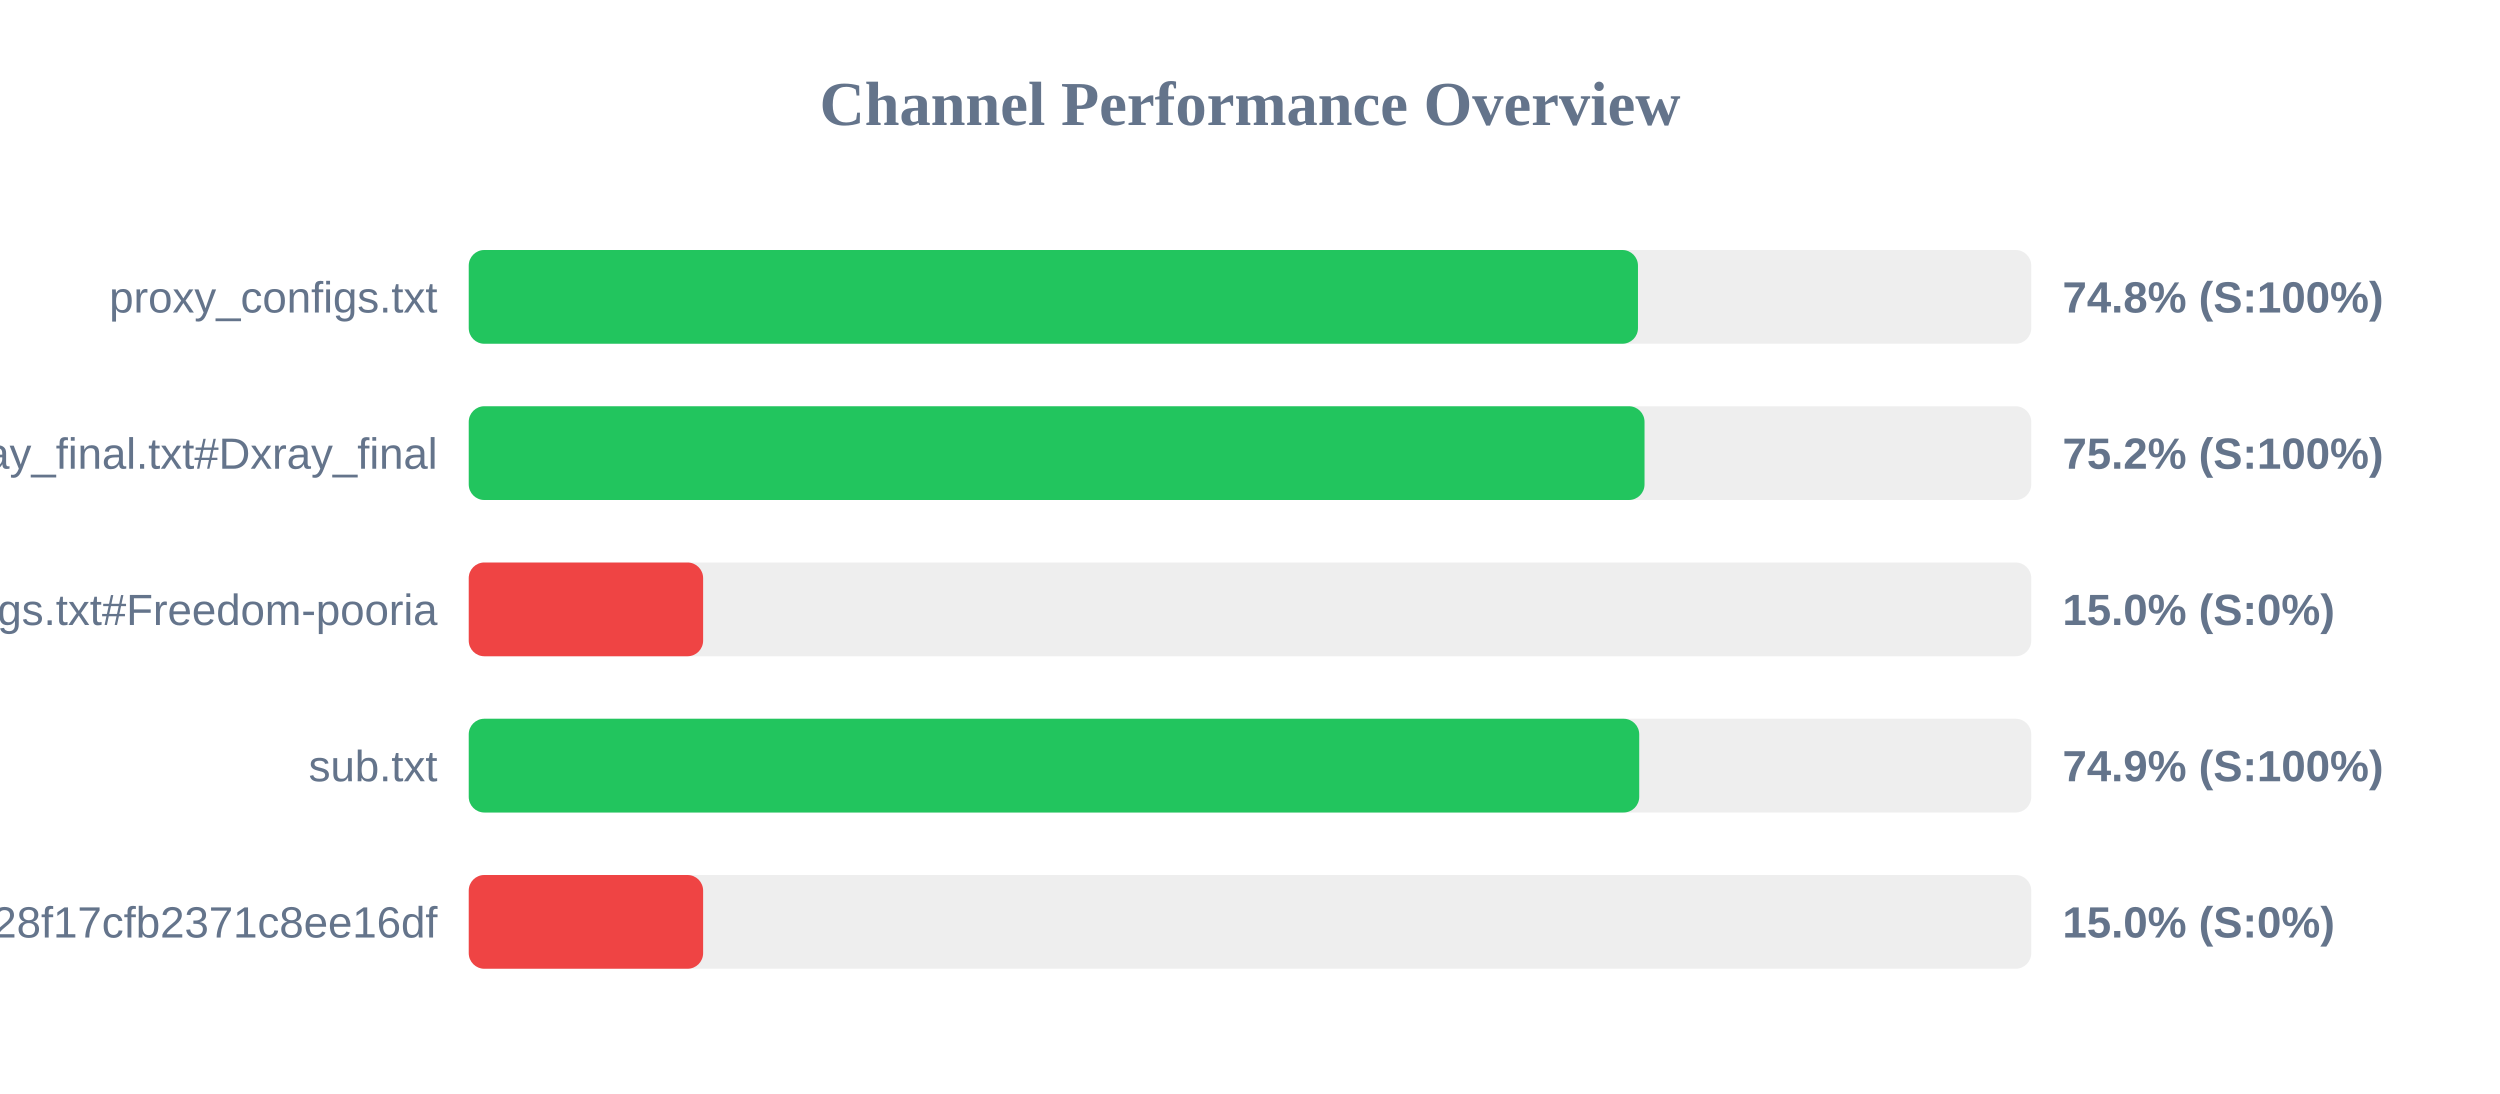
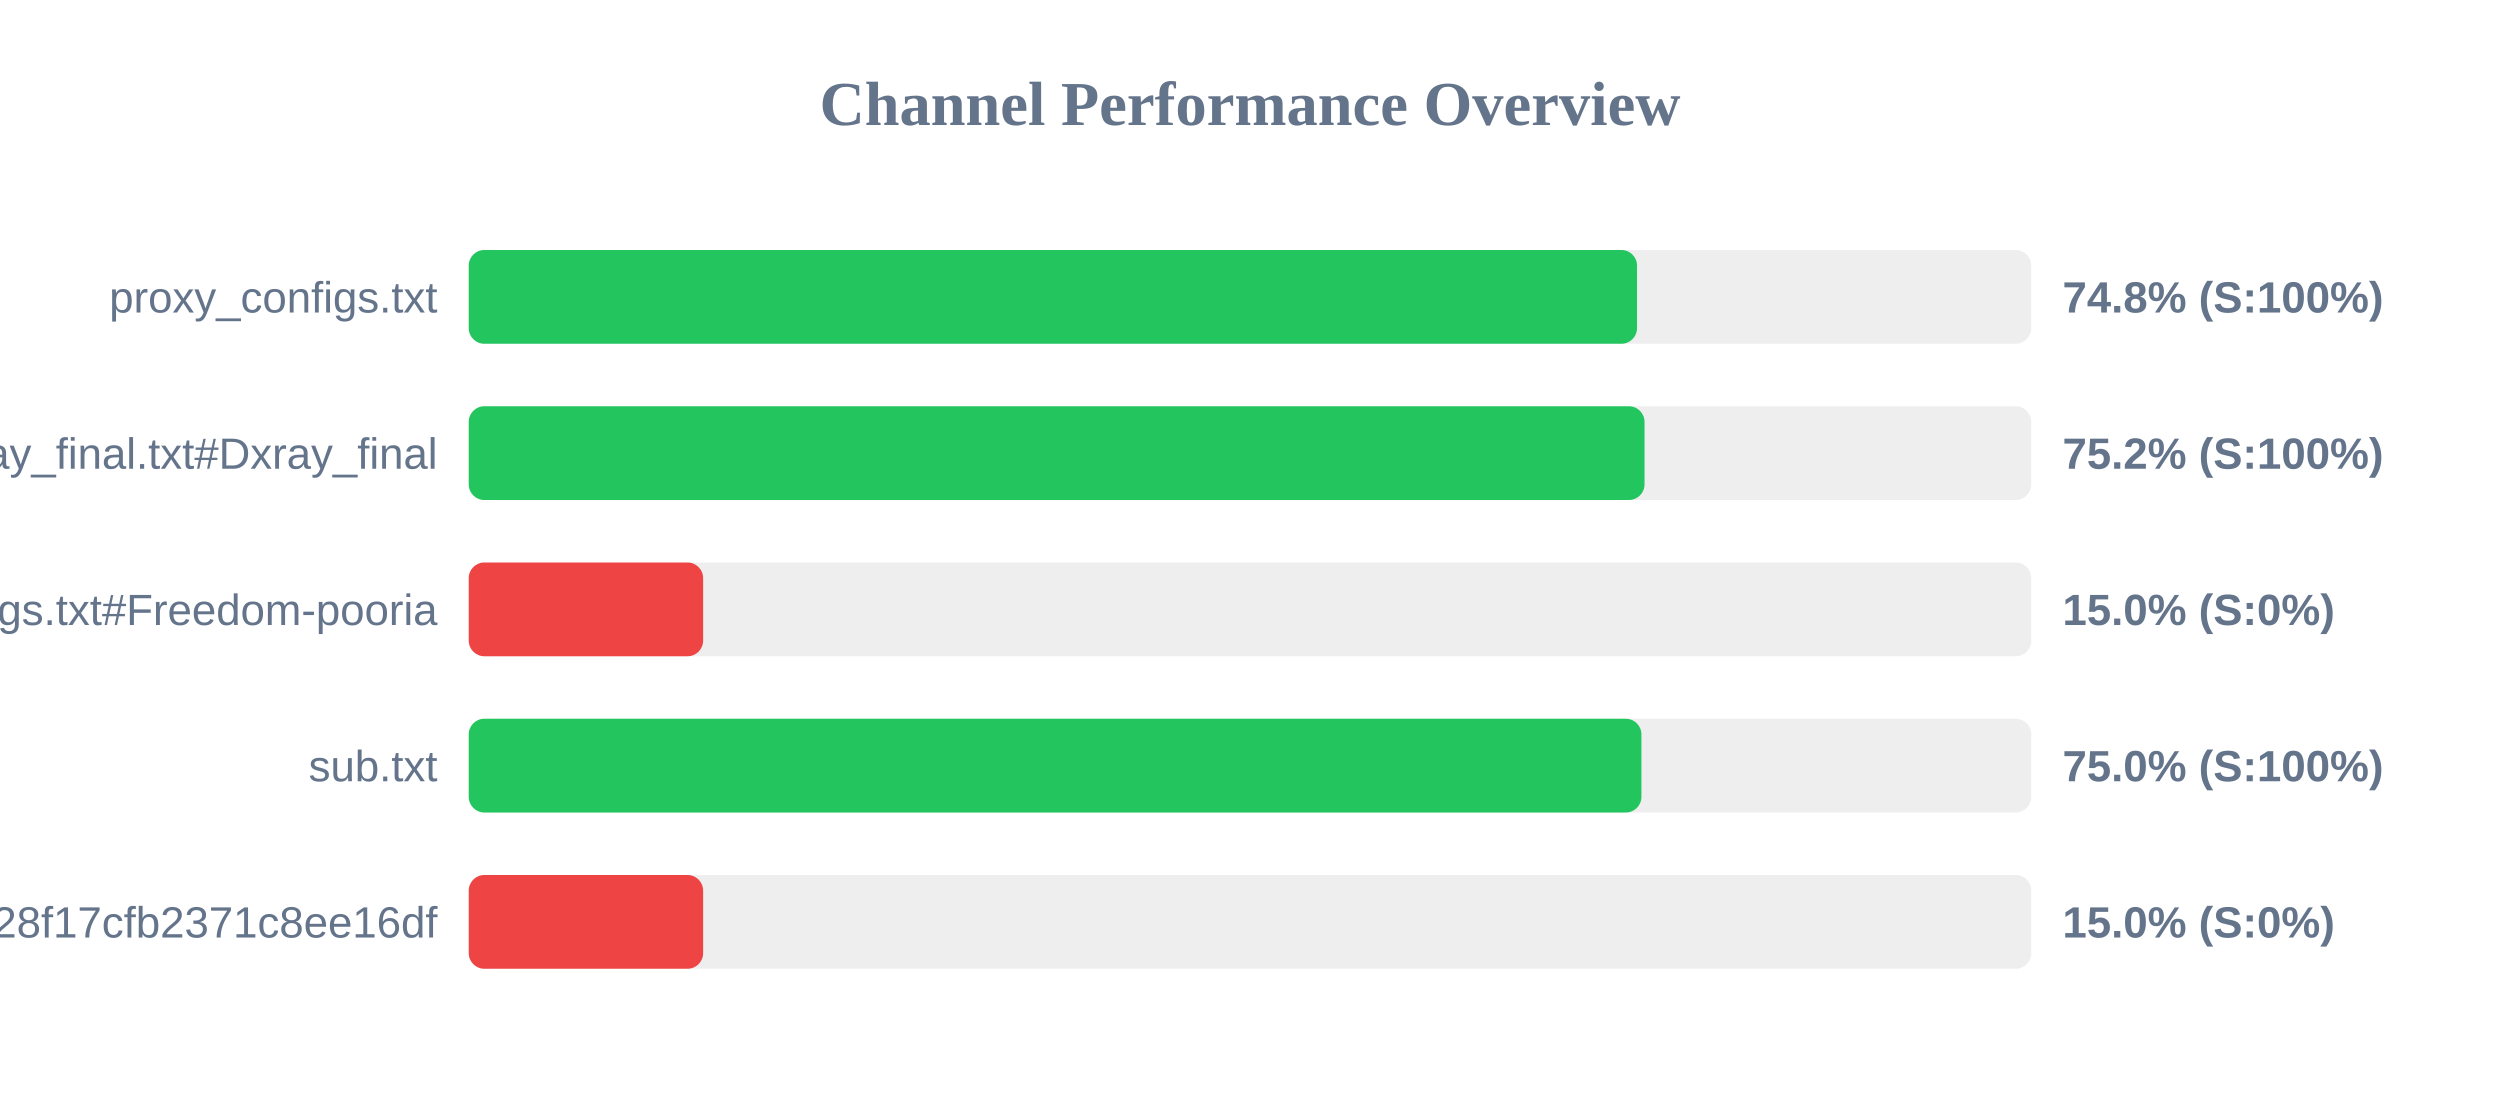
<svg xmlns="http://www.w3.org/2000/svg" width="800" height="350" version="1.1">
  <style>
        .row { font: 14px Arial; fill: #64748b; }
        .score { font: bold 14px Arial; fill: #64748b; }
    </style>
  <text x="400" y="40" text-anchor="middle" font-size="20px" font-weight="bold" fill="#64748b">Channel Performance Overview</text>
  <rect x="150" y="80" width="500" height="30" fill="#eee" rx="5" />
-   <rect x="150" y="80" width="374.15" height="30" fill="#22c55e" rx="5" />
+   <rect x="150" y="80" width="373.85" height="30" fill="#22c55e" rx="5" />
  <text x="140" y="100" text-anchor="end" class="row">proxy_configs.txt</text>
  <text x="660" y="100" text-anchor="start" class="score">74.8% (S:100%)</text>
  <rect x="150" y="130" width="500" height="30" fill="#eee" rx="5" />
  <rect x="150" y="130" width="376.25" height="30" fill="#22c55e" rx="5" />
  <text x="140" y="150" text-anchor="end" class="row">xray_final.txt#Dxray_final</text>
  <text x="660" y="150" text-anchor="start" class="score">75.2% (S:100%)</text>
  <rect x="150" y="180" width="500" height="30" fill="#eee" rx="5" />
  <rect x="150" y="180" width="75.0" height="30" fill="#ef4444" rx="5" />
  <text x="140" y="200" text-anchor="end" class="row">v2ray_configs.txt#Freedom-pooria</text>
  <text x="660" y="200" text-anchor="start" class="score">15.0% (S:0%)</text>
  <rect x="150" y="230" width="500" height="30" fill="#eee" rx="5" />
-   <rect x="150" y="230" width="374.55" height="30" fill="#22c55e" rx="5" />
+   <rect x="150" y="230" width="375.25" height="30" fill="#22c55e" rx="5" />
  <text x="140" y="250" text-anchor="end" class="row">sub.txt</text>
-   <text x="660" y="250" text-anchor="start" class="score">74.9% (S:100%)</text>
+   <text x="660" y="250" text-anchor="start" class="score">75.0% (S:100%)</text>
  <rect x="150" y="280" width="500" height="30" fill="#eee" rx="5" />
  <rect x="150" y="280" width="75.0" height="30" fill="#ef4444" rx="5" />
  <text x="140" y="300" text-anchor="end" class="row">?token=fedfed7b41b828f17cfb2371c8ee16df</text>
  <text x="660" y="300" text-anchor="start" class="score">15.0% (S:0%)</text>
</svg>
